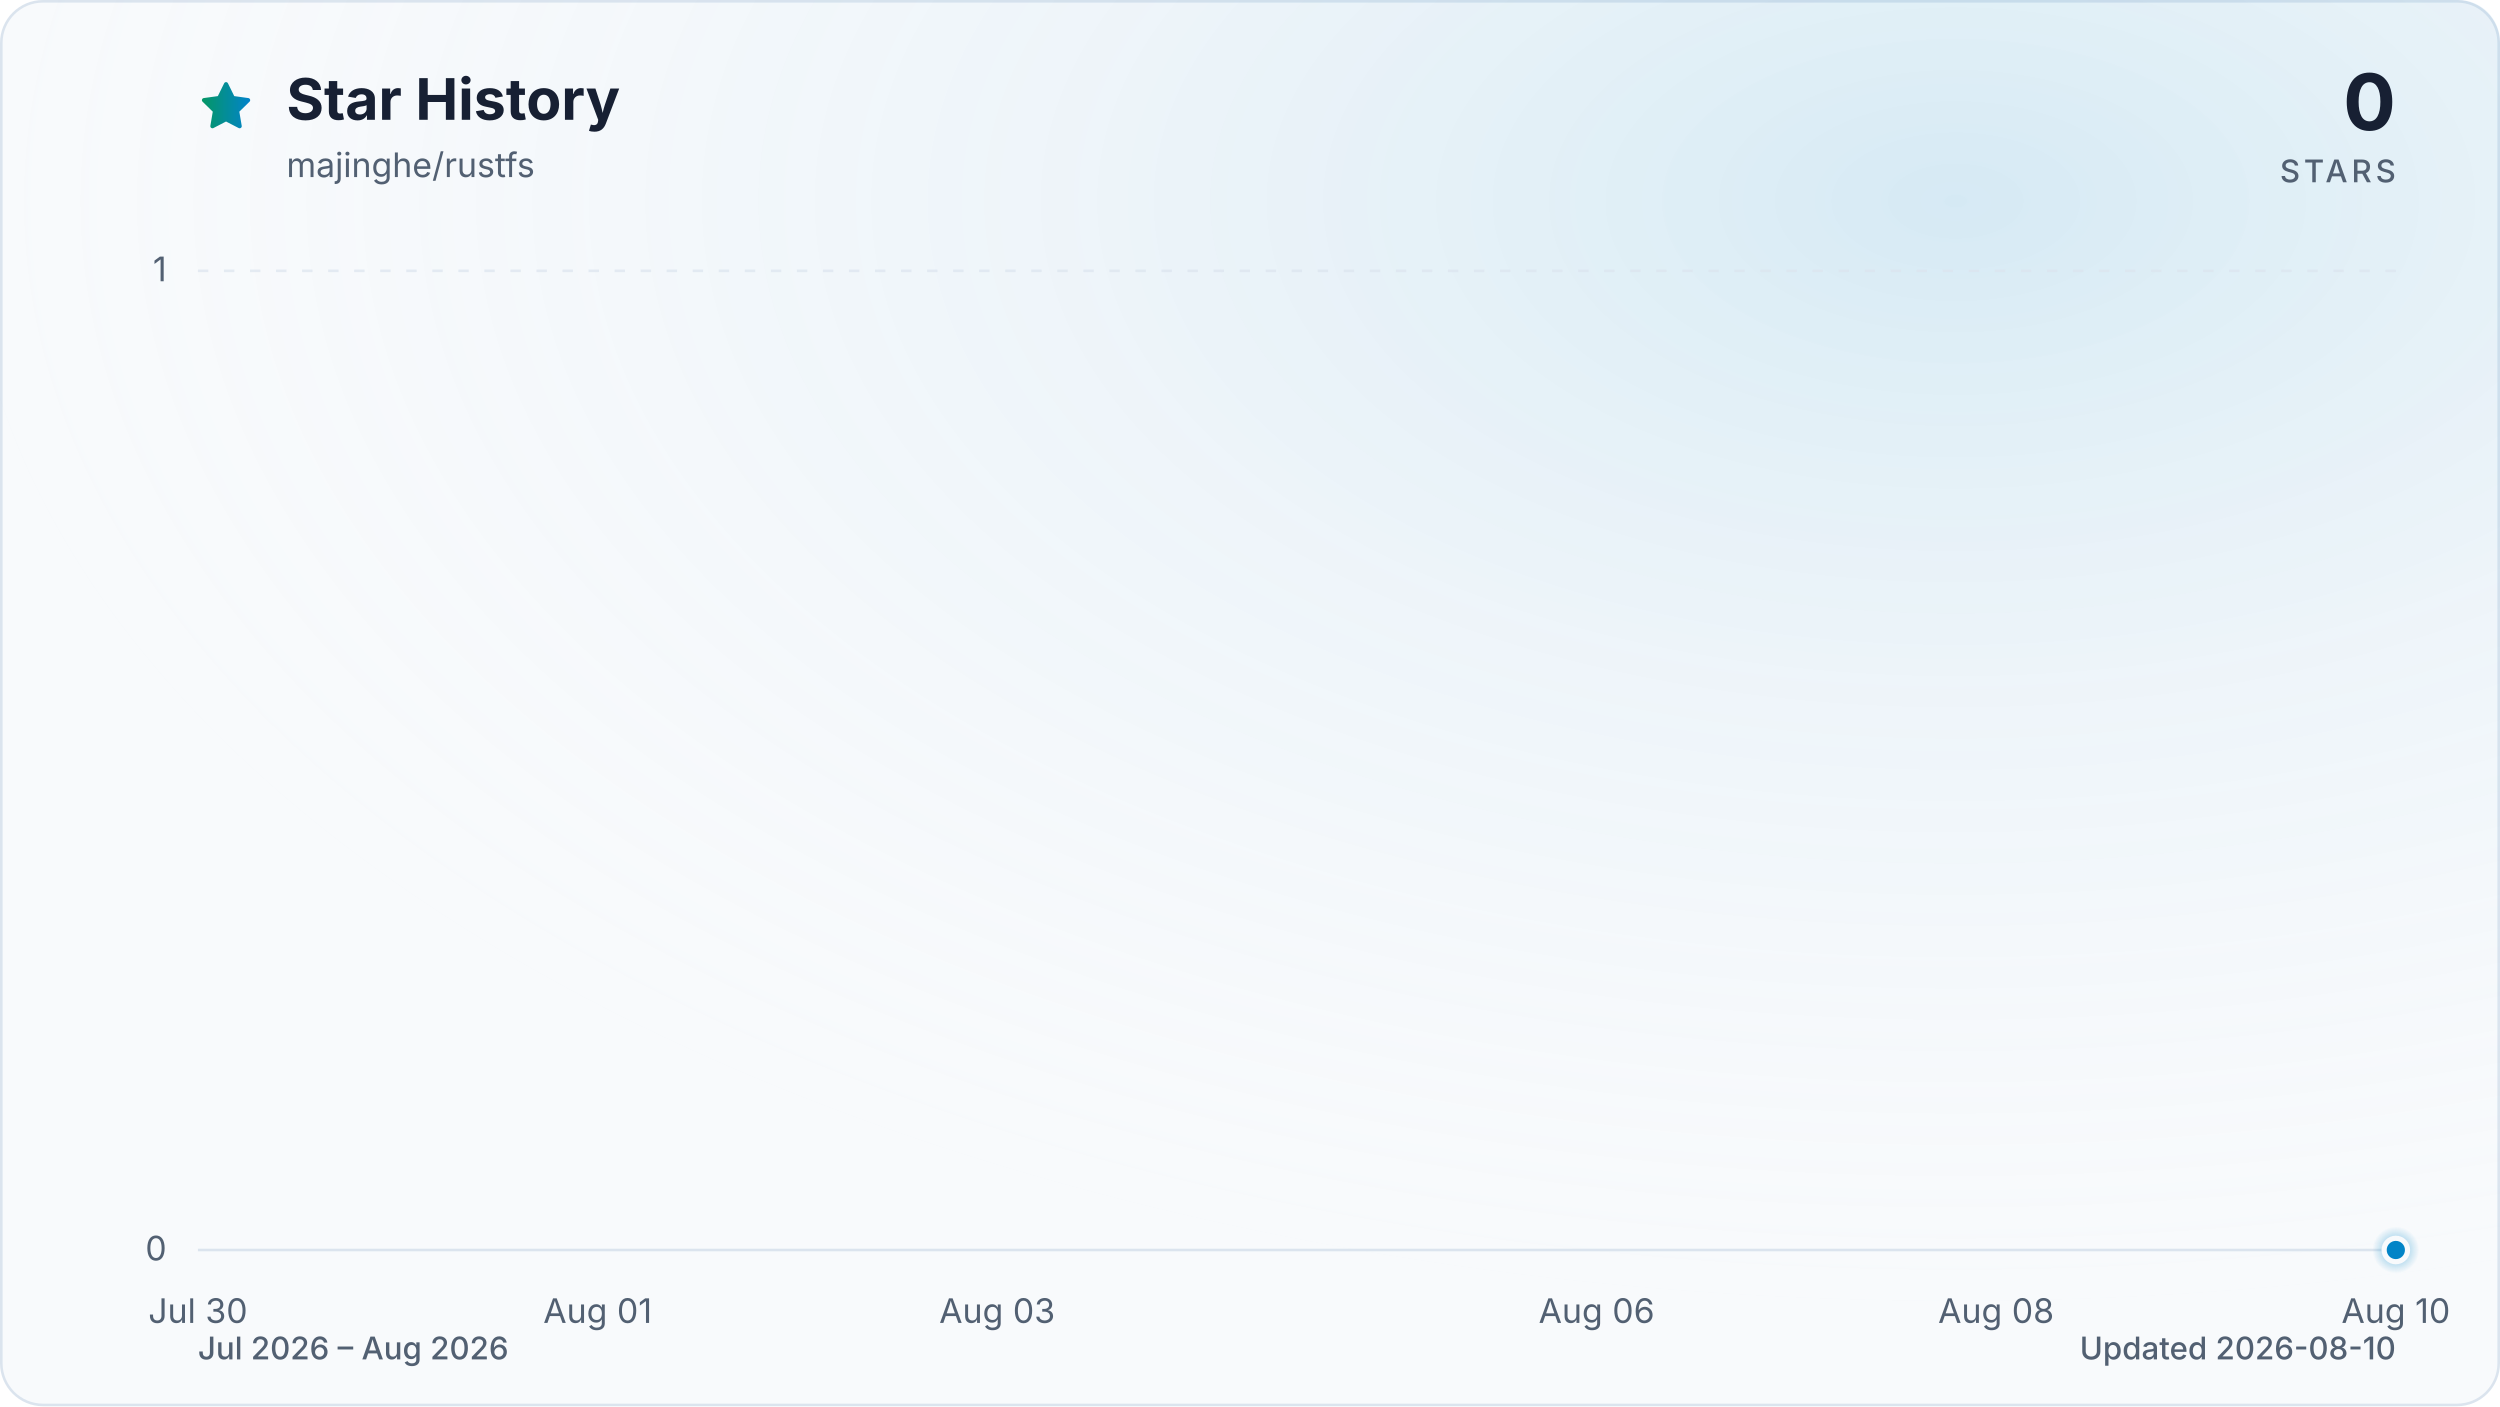
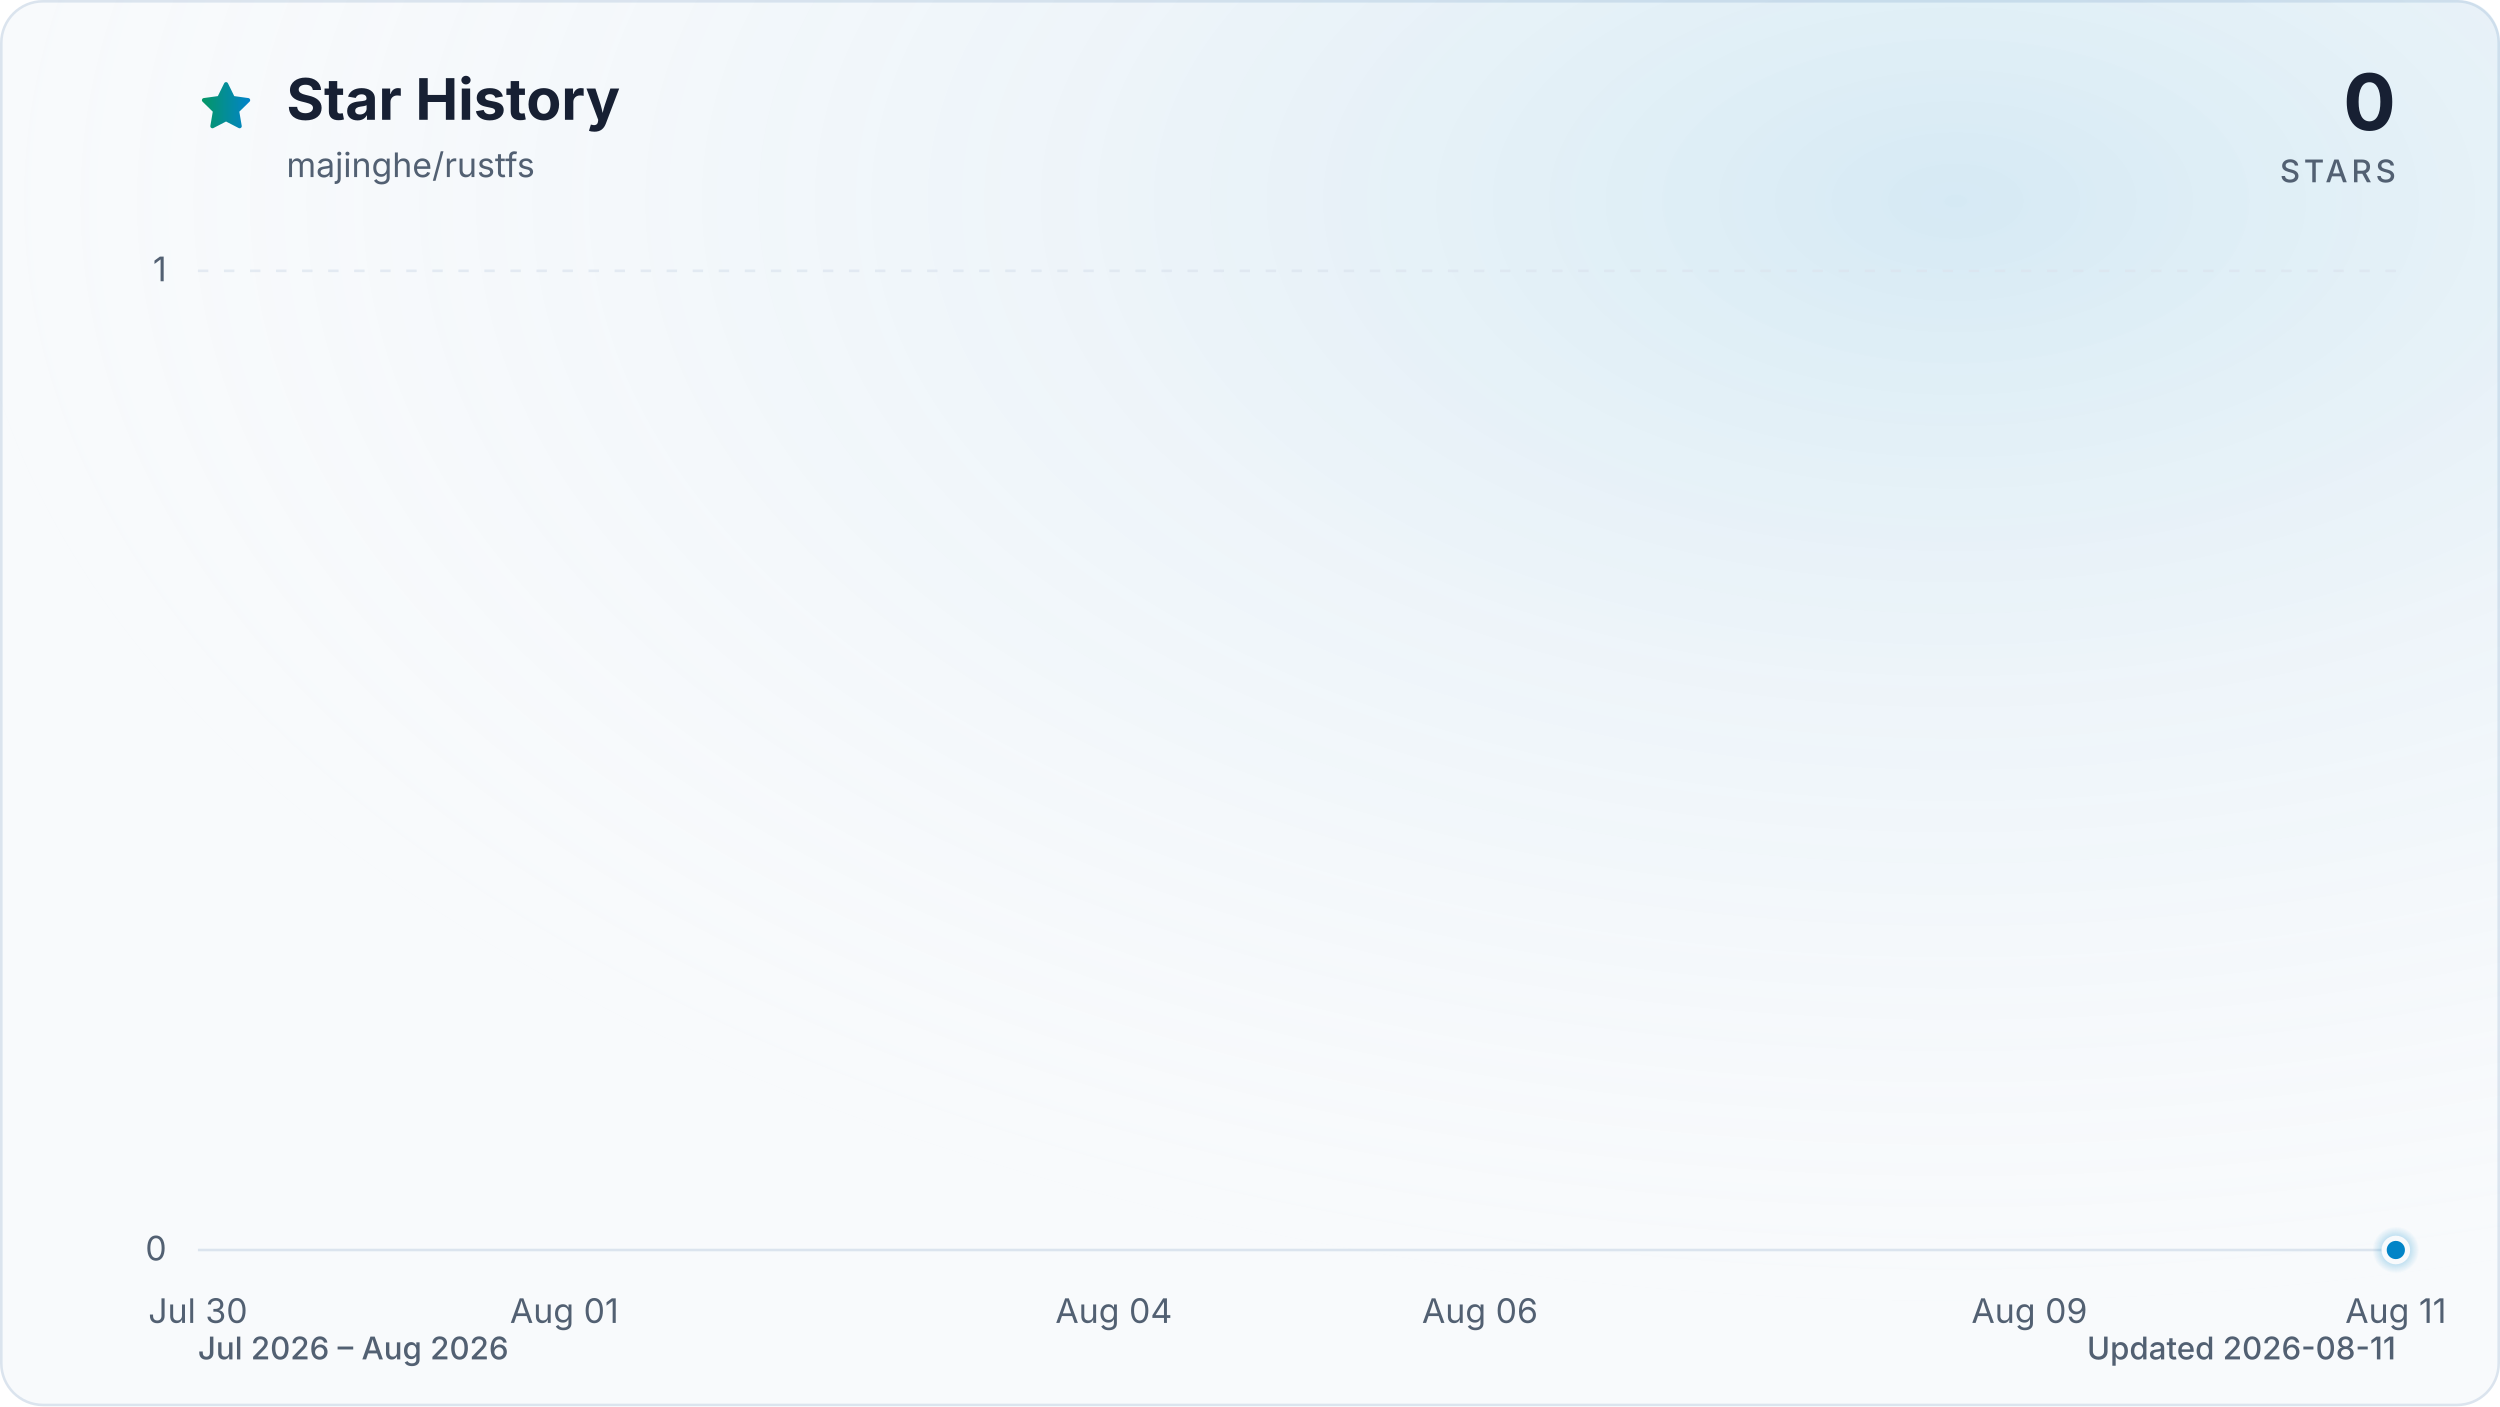
<svg xmlns="http://www.w3.org/2000/svg" viewBox="0 0 960 540" role="img" aria-labelledby="title description" data-style="gradient" data-variant="glow" data-animated="true">
  <defs>
    <linearGradient id="trend" x1="0" y1="0" x2="1" y2="0">
      <stop offset="0%" stop-color="#059669" />
      <stop offset="100%" stop-color="#0284c7" />
    </linearGradient>
    <linearGradient id="area" x1="0" y1="0" x2="0" y2="1">
      <stop offset="0%" stop-color="#059669" stop-opacity="0.30" />
      <stop offset="55%" stop-color="#0284c7" stop-opacity="0.10" />
      <stop offset="100%" stop-color="#0284c7" stop-opacity="0.01" />
    </linearGradient>
    <radialGradient id="marker-halo" cx="50%" cy="50%" r="50%">
      <stop offset="0%" stop-color="#0284c7" stop-opacity="0.55" />
      <stop offset="100%" stop-color="#0284c7" stop-opacity="0" />
    </radialGradient>
    <radialGradient id="surface-glow" cx="78%" cy="14%" r="80%">
      <stop offset="0%" stop-color="#0284c7" stop-opacity="0.14" />
      <stop offset="100%" stop-color="#f8fafc" stop-opacity="0" />
    </radialGradient>
    <filter id="trend-glow" x="-20%" y="-20%" width="140%" height="140%">
      <feGaussianBlur stdDeviation="7" />
    </filter>
  </defs>
  <style>
.trend-enter{transform-box:fill-box;transform-origin:center;animation:trend-enter 520ms cubic-bezier(0.16,1,0.3,1)}
.marker-enter{transform-box:fill-box;transform-origin:center;animation:marker-enter 320ms cubic-bezier(0.16,1,0.3,1) 200ms both}
.marker-pulse{transform-box:fill-box;transform-origin:center;animation:marker-pulse 2.6s ease-out infinite}
@keyframes trend-enter{from{opacity:.35;transform:translateY(10px)}to{opacity:1;transform:translateY(0)}}
@keyframes marker-enter{from{opacity:0;transform:scale(.4)}to{opacity:1;transform:scale(1)}}
@keyframes marker-pulse{0%{opacity:.5;transform:scale(.7)}70%,100%{opacity:0;transform:scale(2.1)}}
@media (prefers-reduced-motion:reduce){.trend-enter,.marker-enter,.marker-pulse{animation:none!important}}
@media (prefers-reduced-motion:reduce){.marker-pulse{opacity:0}}
</style>
  <rect x="0.5" y="0.5" width="959" height="539" fill="#f8fafc" stroke="#dbe4ee" stroke-width="1" rx="16" />
  <rect width="960" height="540" fill="url(#surface-glow)" rx="16" />
  <path d="M12 2.6l2.9 5.9 6.5.9-4.7 4.6 1.1 6.5-5.8-3-5.8 3 1.1-6.5-4.7-4.6 6.5-.9L12 2.6Z" transform="translate(76 30) scale(.9)" fill="url(#trend)" stroke="url(#trend)" stroke-width="1.8" stroke-linejoin="round" aria-hidden="true" />
  <text x="110" y="46" fill="#172033" font-family="ui-sans-serif, system-ui, -apple-system, BlinkMacSystemFont, 'Segoe UI', sans-serif" font-size="22" font-weight="700">Star History</text>
  <text x="110" y="68" fill="#526072" font-family="ui-sans-serif, system-ui, -apple-system, BlinkMacSystemFont, 'Segoe UI', sans-serif" font-size="13">majinghe/rustfs</text>
  <text x="920" y="50" fill="#172033" font-family="ui-sans-serif, system-ui, -apple-system, BlinkMacSystemFont, 'Segoe UI', sans-serif" font-size="30" font-weight="700" text-anchor="end">0</text>
  <text x="920" y="70" fill="#526072" font-family="ui-sans-serif, system-ui, -apple-system, BlinkMacSystemFont, 'Segoe UI', sans-serif" font-size="12" font-weight="500" letter-spacing="1.5" text-anchor="end">STARS</text>
  <line x1="76" y1="480.0" x2="920" y2="480.0" stroke="#dbe4ee" stroke-width="1" stroke-dasharray="0" opacity="1" />
  <text x="64" y="484.0" fill="#526072" font-family="ui-sans-serif, system-ui, -apple-system, BlinkMacSystemFont, 'Segoe UI', sans-serif" font-size="13" text-anchor="end">0</text>
  <line x1="76" y1="104.0" x2="920" y2="104.0" stroke="#dbe4ee" stroke-width="1" stroke-dasharray="4 6" opacity="0.7" />
  <text x="64" y="108.0" fill="#526072" font-family="ui-sans-serif, system-ui, -apple-system, BlinkMacSystemFont, 'Segoe UI', sans-serif" font-size="13" text-anchor="end">1</text>
  <text x="76.0" y="508" fill="#526072" font-family="ui-sans-serif, system-ui, -apple-system, BlinkMacSystemFont, 'Segoe UI', sans-serif" font-size="13" text-anchor="middle">Jul 30</text>
-   <text x="229.5" y="508" fill="#526072" font-family="ui-sans-serif, system-ui, -apple-system, BlinkMacSystemFont, 'Segoe UI', sans-serif" font-size="13" text-anchor="middle">Aug 01</text>
-   <text x="382.9" y="508" fill="#526072" font-family="ui-sans-serif, system-ui, -apple-system, BlinkMacSystemFont, 'Segoe UI', sans-serif" font-size="13" text-anchor="middle">Aug 03</text>
-   <text x="613.1" y="508" fill="#526072" font-family="ui-sans-serif, system-ui, -apple-system, BlinkMacSystemFont, 'Segoe UI', sans-serif" font-size="13" text-anchor="middle">Aug 06</text>
-   <text x="766.5" y="508" fill="#526072" font-family="ui-sans-serif, system-ui, -apple-system, BlinkMacSystemFont, 'Segoe UI', sans-serif" font-size="13" text-anchor="middle">Aug 08</text>
-   <text x="920.0" y="508" fill="#526072" font-family="ui-sans-serif, system-ui, -apple-system, BlinkMacSystemFont, 'Segoe UI', sans-serif" font-size="13" text-anchor="middle">Aug 10</text>
+   <text x="216.7" y="508" fill="#526072" font-family="ui-sans-serif, system-ui, -apple-system, BlinkMacSystemFont, 'Segoe UI', sans-serif" font-size="13" text-anchor="middle">Aug 01</text>
+   <text x="427.7" y="508" fill="#526072" font-family="ui-sans-serif, system-ui, -apple-system, BlinkMacSystemFont, 'Segoe UI', sans-serif" font-size="13" text-anchor="middle">Aug 04</text>
+   <text x="568.3" y="508" fill="#526072" font-family="ui-sans-serif, system-ui, -apple-system, BlinkMacSystemFont, 'Segoe UI', sans-serif" font-size="13" text-anchor="middle">Aug 06</text>
+   <text x="779.3" y="508" fill="#526072" font-family="ui-sans-serif, system-ui, -apple-system, BlinkMacSystemFont, 'Segoe UI', sans-serif" font-size="13" text-anchor="middle">Aug 09</text>
+   <text x="920.0" y="508" fill="#526072" font-family="ui-sans-serif, system-ui, -apple-system, BlinkMacSystemFont, 'Segoe UI', sans-serif" font-size="13" text-anchor="middle">Aug 11</text>
  <g class="trend-enter">
-     <path d="M 76.0 480.0 C 101.6 480.0, 127.2 480.0, 152.7 480.0 C 178.3 480.0, 203.9 480.0, 229.5 480.0 C 255.0 480.0, 280.6 480.0, 306.2 480.0 C 331.8 480.0, 357.3 480.0, 382.9 480.0 C 408.5 480.0, 434.1 480.0, 459.6 480.0 C 485.2 480.0, 510.8 480.0, 536.4 480.0 C 561.9 480.0, 587.5 480.0, 613.1 480.0 C 638.7 480.0, 664.2 480.0, 689.8 480.0 C 715.4 480.0, 741.0 480.0, 766.5 480.0 C 792.1 480.0, 817.7 480.0, 843.3 480.0 C 868.8 480.0, 894.4 480.0, 920.0 480.0 L 920.0 480.0 L 76.0 480.0 Z" fill="url(#area)" />
-     <path d="M 76.0 480.0 C 101.6 480.0, 127.2 480.0, 152.7 480.0 C 178.3 480.0, 203.9 480.0, 229.5 480.0 C 255.0 480.0, 280.6 480.0, 306.2 480.0 C 331.8 480.0, 357.3 480.0, 382.9 480.0 C 408.5 480.0, 434.1 480.0, 459.6 480.0 C 485.2 480.0, 510.8 480.0, 536.4 480.0 C 561.9 480.0, 587.5 480.0, 613.1 480.0 C 638.7 480.0, 664.2 480.0, 689.8 480.0 C 715.4 480.0, 741.0 480.0, 766.5 480.0 C 792.1 480.0, 817.7 480.0, 843.3 480.0 C 868.8 480.0, 894.4 480.0, 920.0 480.0" fill="none" stroke="url(#trend)" stroke-width="12" stroke-linecap="round" stroke-linejoin="round" opacity="0.16" filter="url(#trend-glow)" />
-     <path d="M 76.0 480.0 C 101.6 480.0, 127.2 480.0, 152.7 480.0 C 178.3 480.0, 203.9 480.0, 229.5 480.0 C 255.0 480.0, 280.6 480.0, 306.2 480.0 C 331.8 480.0, 357.3 480.0, 382.9 480.0 C 408.5 480.0, 434.1 480.0, 459.6 480.0 C 485.2 480.0, 510.8 480.0, 536.4 480.0 C 561.9 480.0, 587.5 480.0, 613.1 480.0 C 638.7 480.0, 664.2 480.0, 689.8 480.0 C 715.4 480.0, 741.0 480.0, 766.5 480.0 C 792.1 480.0, 817.7 480.0, 843.3 480.0 C 868.8 480.0, 894.4 480.0, 920.0 480.0" fill="none" stroke="url(#trend)" stroke-width="3" stroke-linecap="round" stroke-linejoin="round" />
+     <path d="M 76.0 480.0 C 99.4 480.0, 122.9 480.0, 146.3 480.0 C 169.8 480.0, 193.2 480.0, 216.7 480.0 C 240.1 480.0, 263.6 480.0, 287.0 480.0 C 310.4 480.0, 333.9 480.0, 357.3 480.0 C 380.8 480.0, 404.2 480.0, 427.7 480.0 C 451.1 480.0, 474.6 480.0, 498.0 480.0 C 521.4 480.0, 544.9 480.0, 568.3 480.0 C 591.8 480.0, 615.2 480.0, 638.7 480.0 C 662.1 480.0, 685.6 480.0, 709.0 480.0 C 732.4 480.0, 755.9 480.0, 779.3 480.0 C 802.8 480.0, 826.2 480.0, 849.7 480.0 C 873.1 480.0, 896.6 480.0, 920.0 480.0 L 920.0 480.0 L 76.0 480.0 Z" fill="url(#area)" />
+     <path d="M 76.0 480.0 C 99.4 480.0, 122.9 480.0, 146.3 480.0 C 169.8 480.0, 193.2 480.0, 216.7 480.0 C 240.1 480.0, 263.6 480.0, 287.0 480.0 C 310.4 480.0, 333.9 480.0, 357.3 480.0 C 380.8 480.0, 404.2 480.0, 427.7 480.0 C 451.1 480.0, 474.6 480.0, 498.0 480.0 C 521.4 480.0, 544.9 480.0, 568.3 480.0 C 591.8 480.0, 615.2 480.0, 638.7 480.0 C 662.1 480.0, 685.6 480.0, 709.0 480.0 C 732.4 480.0, 755.9 480.0, 779.3 480.0 C 802.8 480.0, 826.2 480.0, 849.7 480.0 C 873.1 480.0, 896.6 480.0, 920.0 480.0" fill="none" stroke="url(#trend)" stroke-width="12" stroke-linecap="round" stroke-linejoin="round" opacity="0.16" filter="url(#trend-glow)" />
+     <path d="M 76.0 480.0 C 99.4 480.0, 122.9 480.0, 146.3 480.0 C 169.8 480.0, 193.2 480.0, 216.7 480.0 C 240.1 480.0, 263.6 480.0, 287.0 480.0 C 310.4 480.0, 333.9 480.0, 357.3 480.0 C 380.8 480.0, 404.2 480.0, 427.7 480.0 C 451.1 480.0, 474.6 480.0, 498.0 480.0 C 521.4 480.0, 544.9 480.0, 568.3 480.0 C 591.8 480.0, 615.2 480.0, 638.7 480.0 C 662.1 480.0, 685.6 480.0, 709.0 480.0 C 732.4 480.0, 755.9 480.0, 779.3 480.0 C 802.8 480.0, 826.2 480.0, 849.7 480.0 C 873.1 480.0, 896.6 480.0, 920.0 480.0" fill="none" stroke="url(#trend)" stroke-width="3" stroke-linecap="round" stroke-linejoin="round" />
  </g>
  <g class="marker-enter">
    <circle class="marker-pulse" cx="920.0" cy="480.0" r="9" fill="url(#marker-halo)" />
    <circle cx="920.0" cy="480.0" r="4.5" fill="#0284c7" stroke="#f8fafc" stroke-width="2" />
  </g>
  <text x="76" y="522" fill="#526072" font-family="ui-sans-serif, system-ui, -apple-system, BlinkMacSystemFont, 'Segoe UI', sans-serif" font-size="12" font-weight="500">Jul 2026 – Aug 2026</text>
-   <text x="920" y="522" fill="#526072" font-family="ui-sans-serif, system-ui, -apple-system, BlinkMacSystemFont, 'Segoe UI', sans-serif" font-size="12" font-weight="500" text-anchor="end">Updated 2026-08-10</text>
+   <text x="920" y="522" fill="#526072" font-family="ui-sans-serif, system-ui, -apple-system, BlinkMacSystemFont, 'Segoe UI', sans-serif" font-size="12" font-weight="500" text-anchor="end">Updated 2026-08-11</text>
</svg>
